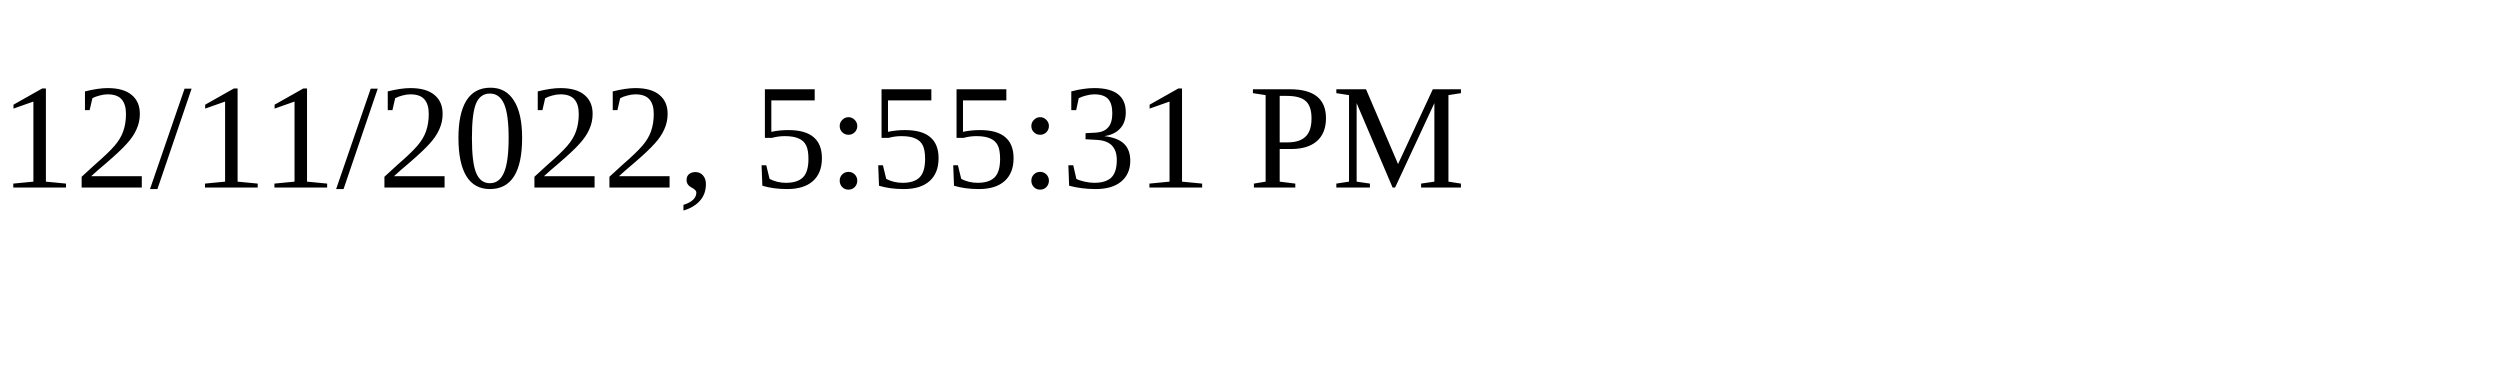
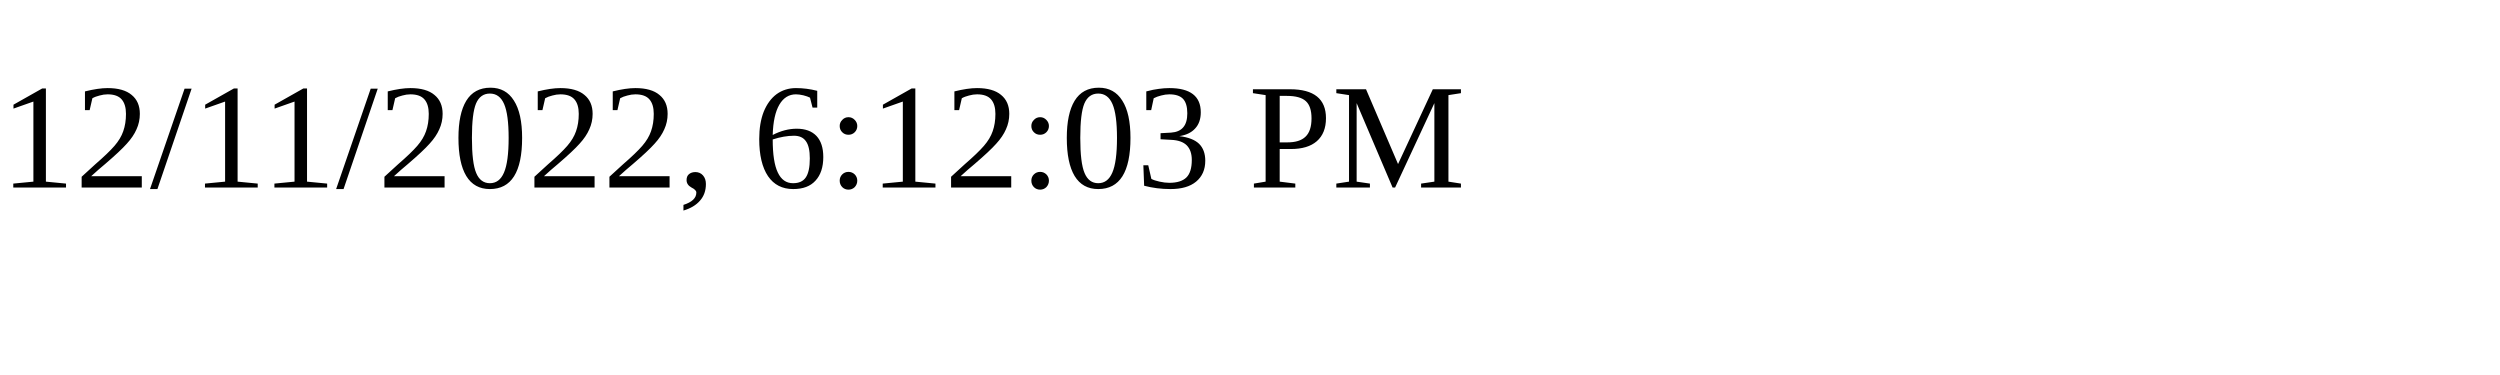
<svg xmlns="http://www.w3.org/2000/svg" height="30" width="200">
-   <text x="0" y="15">12/11/2022, 5:55:31 PM</text>
+   <text x="0" y="15">12/11/2022, 6:12:03 PM</text>
</svg>
